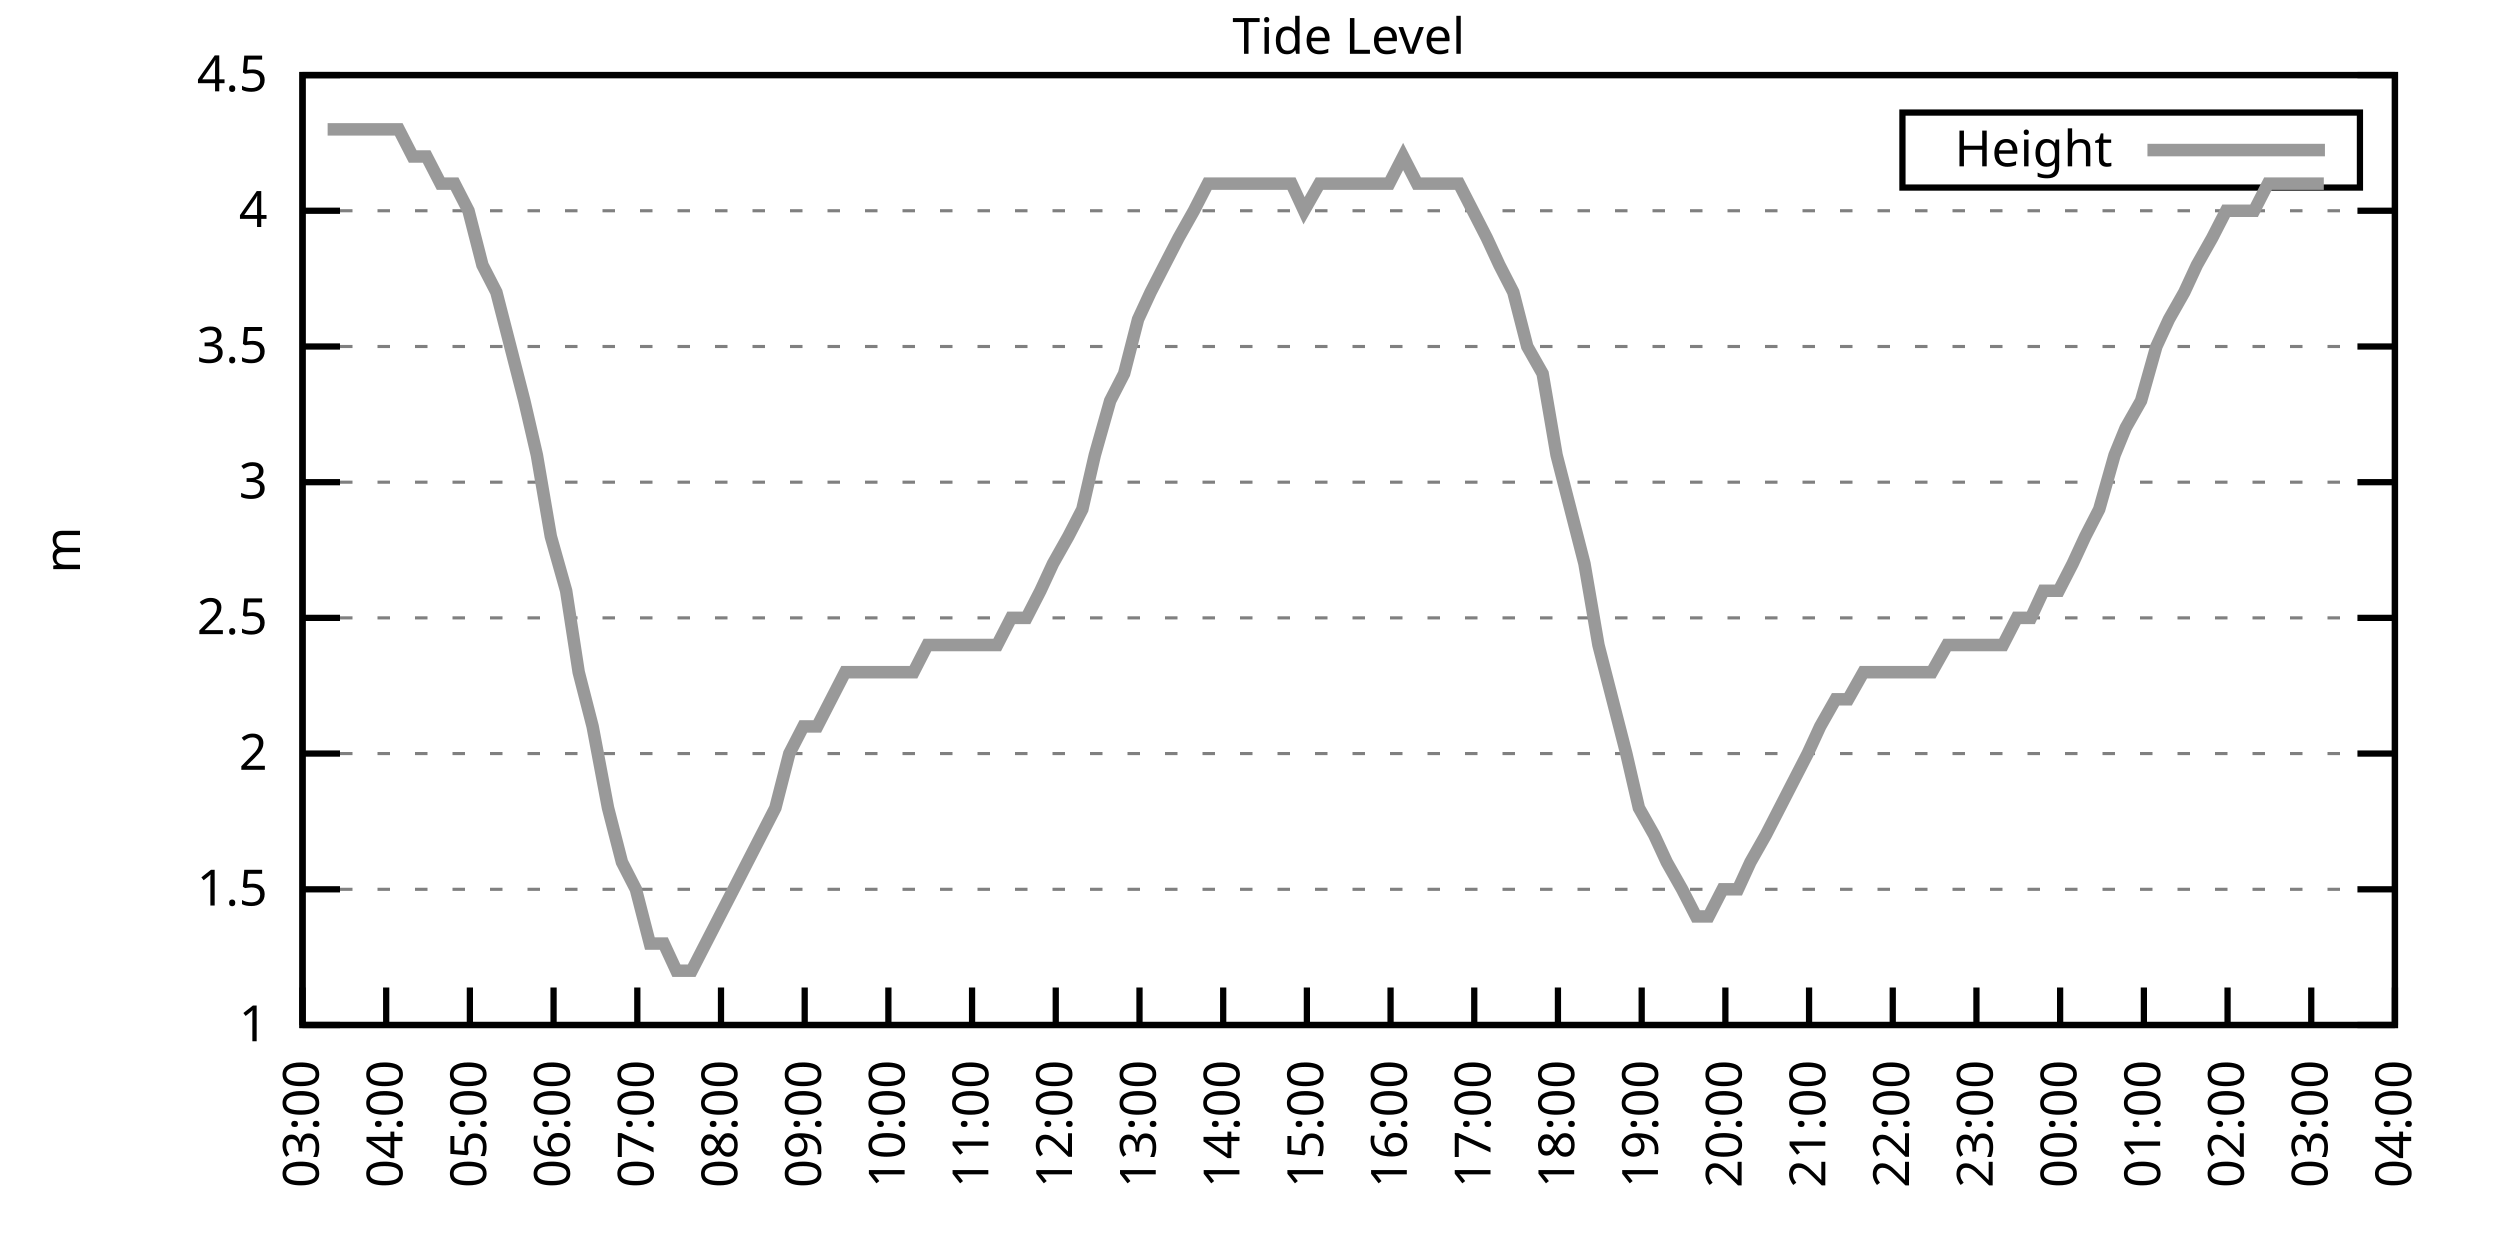
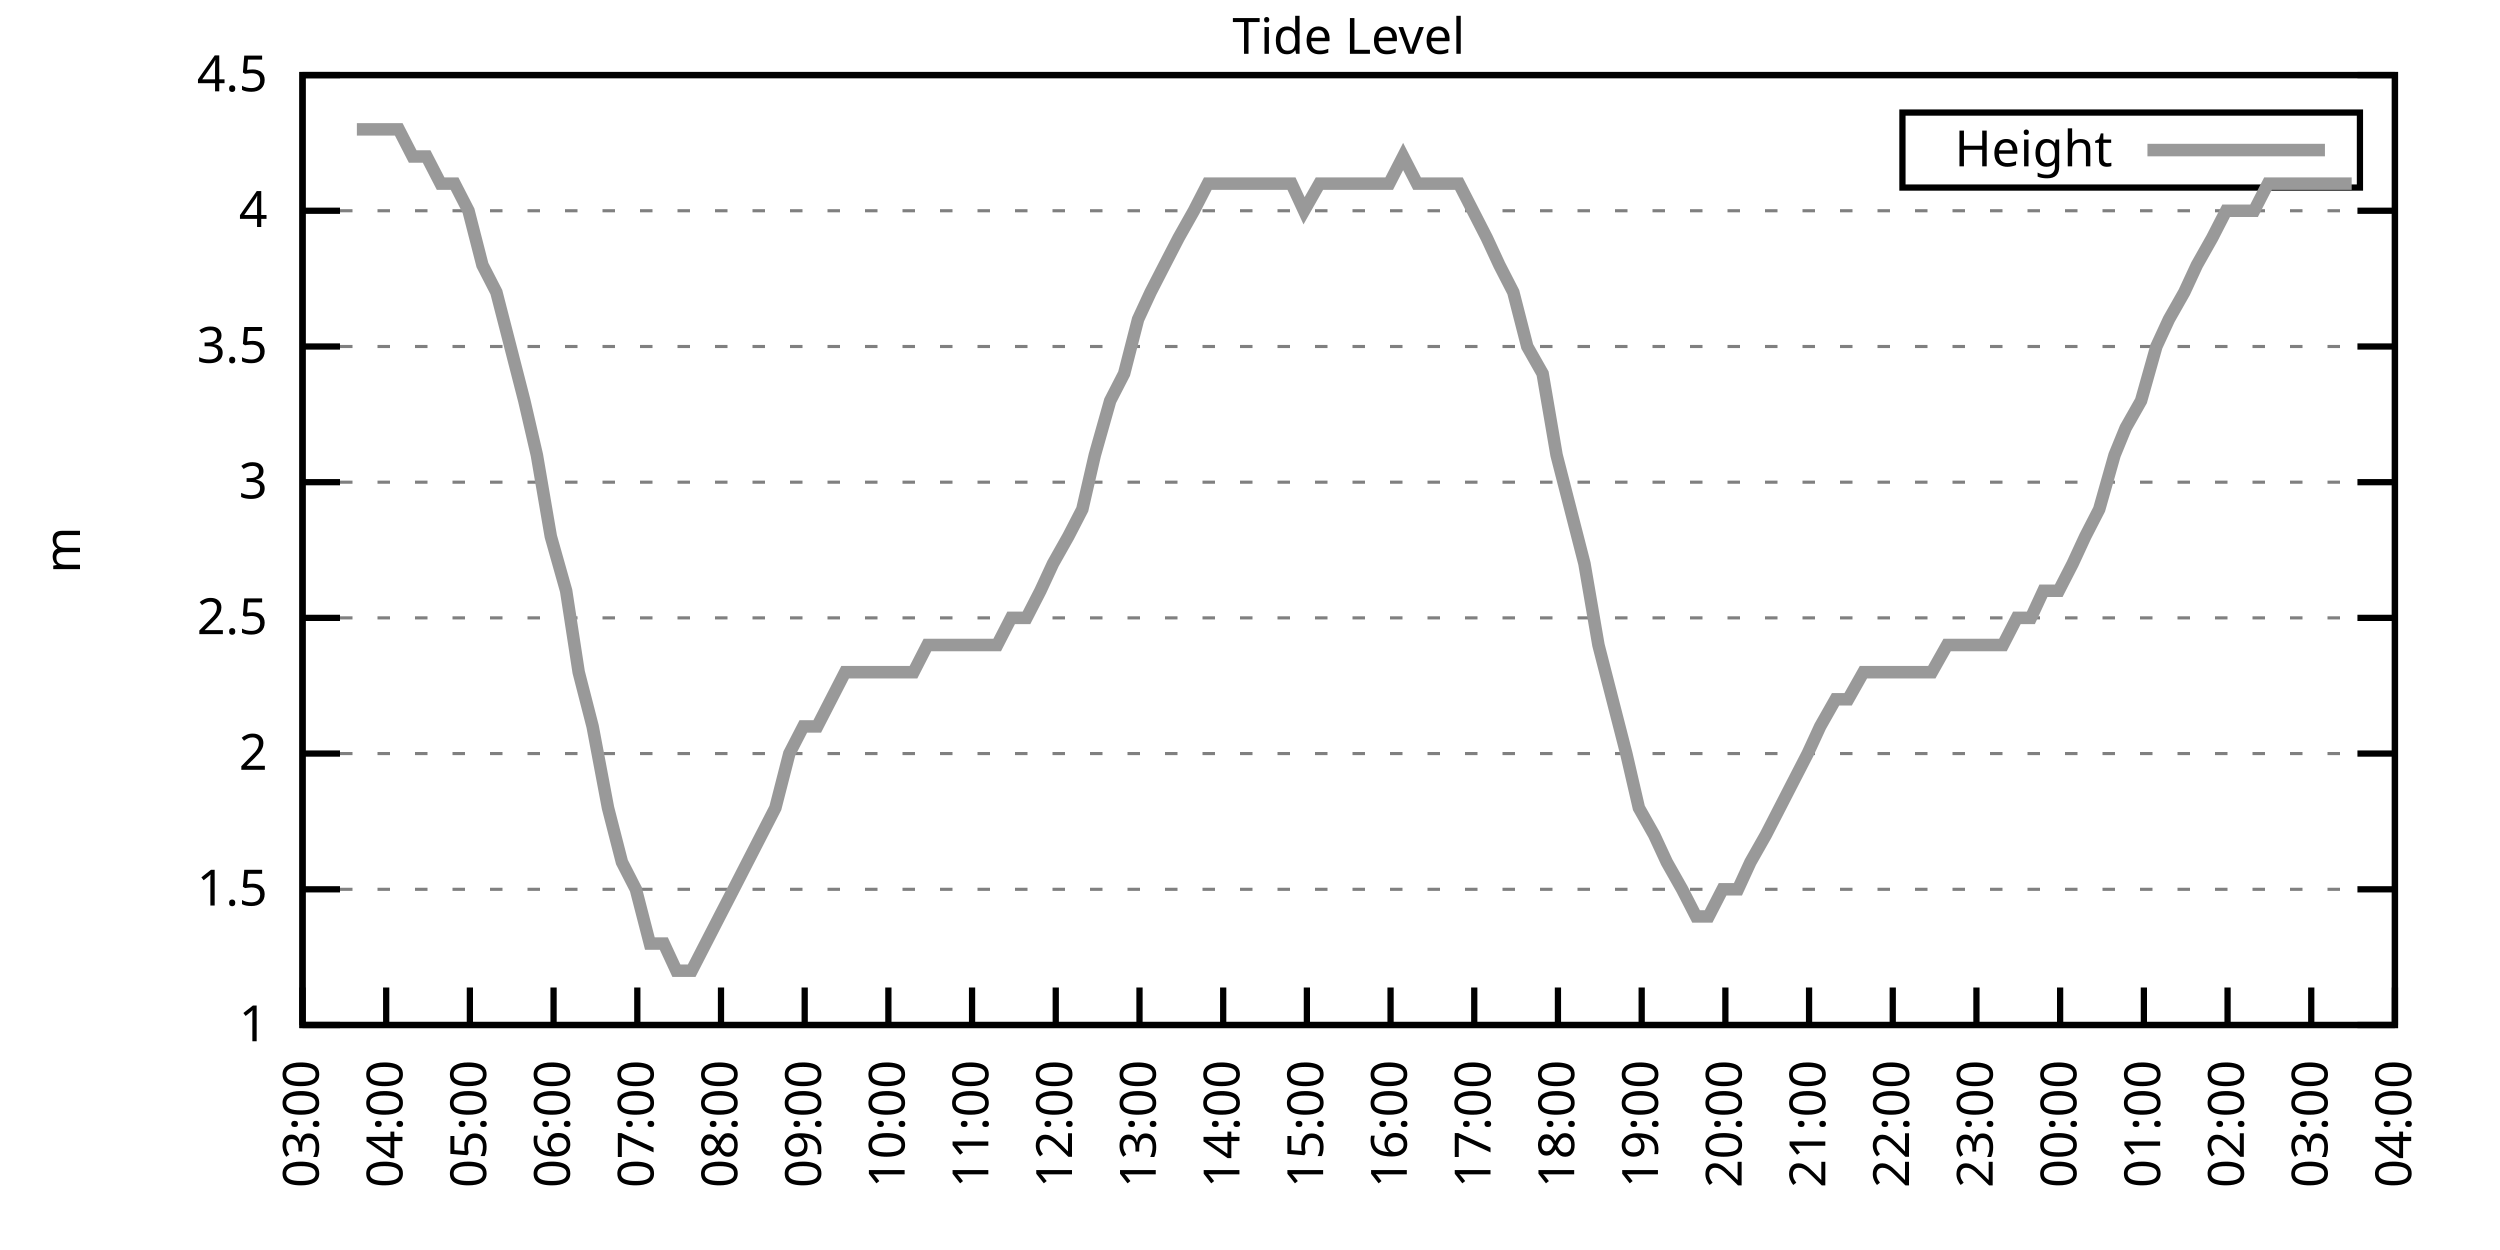
<svg xmlns="http://www.w3.org/2000/svg" xmlns:xlink="http://www.w3.org/1999/xlink" width="400" height="200" viewBox="0 0 400 200">
  <g id="gnuplot_canvas">
    <rect x="0" y="0" width="400" height="200" fill="none" />
    <defs>
      <circle id="gpDot" r="0.5" stroke-width="0.5" stroke="currentColor" />
      <path id="gpPt0" stroke-width="0.333" stroke="currentColor" d="M-1,0 h2 M0,-1 v2" />
      <path id="gpPt1" stroke-width="0.333" stroke="currentColor" d="M-1,-1 L1,1 M1,-1 L-1,1" />
      <path id="gpPt2" stroke-width="0.333" stroke="currentColor" d="M-1,0 L1,0 M0,-1 L0,1 M-1,-1 L1,1 M-1,1 L1,-1" />
      <rect id="gpPt3" stroke-width="0.333" stroke="currentColor" x="-1" y="-1" width="2" height="2" />
      <rect id="gpPt4" stroke-width="0.333" stroke="currentColor" fill="currentColor" x="-1" y="-1" width="2" height="2" />
      <circle id="gpPt5" stroke-width="0.333" stroke="currentColor" cx="0" cy="0" r="1" />
      <use xlink:href="#gpPt5" id="gpPt6" fill="currentColor" stroke="none" />
      <path id="gpPt7" stroke-width="0.333" stroke="currentColor" d="M0,-1.33 L-1.33,0.67 L1.33,0.67 z" />
      <use xlink:href="#gpPt7" id="gpPt8" fill="currentColor" stroke="none" />
      <use xlink:href="#gpPt7" id="gpPt9" stroke="currentColor" transform="rotate(180)" />
      <use xlink:href="#gpPt9" id="gpPt10" fill="currentColor" stroke="none" />
      <use xlink:href="#gpPt3" id="gpPt11" stroke="currentColor" transform="rotate(45)" />
      <use xlink:href="#gpPt11" id="gpPt12" fill="currentColor" stroke="none" />
      <path id="gpPt13" stroke-width="0.333" stroke="currentColor" d="M0,1.330 L1.265,0.411 L0.782,-1.067 L-0.782,-1.076 L-1.265,0.411 z" />
      <use xlink:href="#gpPt13" id="gpPt14" fill="currentColor" stroke="none" />
      <filter id="textbox" filterUnits="objectBoundingBox" x="0" y="0" height="1" width="1">
        <feFlood flood-color="white" flood-opacity="1" result="bgnd" />
        <feComposite in="SourceGraphic" in2="bgnd" operator="atop" />
      </filter>
      <filter id="greybox" filterUnits="objectBoundingBox" x="0" y="0" height="1" width="1">
        <feFlood flood-color="lightgrey" flood-opacity="1" result="grey" />
        <feComposite in="SourceGraphic" in2="grey" operator="atop" />
      </filter>
    </defs>
    <g fill="none" color="white" stroke="currentColor" stroke-width="1.00" stroke-linecap="butt" stroke-linejoin="miter">
</g>
    <g fill="none" color="black" stroke="currentColor" stroke-width="1.00" stroke-linecap="butt" stroke-linejoin="miter">
      <g stroke="none" shape-rendering="crispEdges">
        <polygon fill="rgb(255, 255, 255)" points="48.40,164.00 383.18,164.00 383.18,12.02 48.40,12.02 " />
      </g>
    </g>
    <g fill="none" color="black" stroke="currentColor" stroke-width="1.00" stroke-linecap="butt" stroke-linejoin="miter">
</g>
    <g fill="none" color="black" stroke="black" stroke-width="0.50" stroke-linecap="butt" stroke-linejoin="miter">
</g>
    <g fill="none" color="gray" stroke="currentColor" stroke-width="0.50" stroke-linecap="butt" stroke-linejoin="miter">
      <path stroke="gray" stroke-dasharray="2,4" class="gridline" d="M48.40,164.00 L383.19,164.00  " />
    </g>
    <g fill="none" color="gray" stroke="gray" stroke-width="1.00" stroke-linecap="butt" stroke-linejoin="miter">
</g>
    <g fill="none" color="black" stroke="currentColor" stroke-width="1.00" stroke-linecap="butt" stroke-linejoin="miter">
      <path stroke="black" d="M48.40,164.00 L54.40,164.00 M383.19,164.00 L377.19,164.00  " />
      <g transform="translate(42.80,166.60)" stroke="none" fill="black" font-family="Sans" font-size="8.00" text-anchor="end">
        <text>
          <tspan font-family="Sans"> 1</tspan>
        </text>
      </g>
    </g>
    <g fill="none" color="black" stroke="currentColor" stroke-width="1.00" stroke-linecap="butt" stroke-linejoin="miter">
</g>
    <g fill="none" color="black" stroke="black" stroke-width="0.50" stroke-linecap="butt" stroke-linejoin="miter">
</g>
    <g fill="none" color="gray" stroke="currentColor" stroke-width="0.50" stroke-linecap="butt" stroke-linejoin="miter">
      <path stroke="gray" stroke-dasharray="2,4" class="gridline" d="M48.40,142.29 L383.19,142.29  " />
    </g>
    <g fill="none" color="gray" stroke="gray" stroke-width="1.00" stroke-linecap="butt" stroke-linejoin="miter">
</g>
    <g fill="none" color="black" stroke="currentColor" stroke-width="1.00" stroke-linecap="butt" stroke-linejoin="miter">
      <path stroke="black" d="M48.40,142.29 L54.40,142.29 M383.19,142.29 L377.19,142.29  " />
      <g transform="translate(42.80,144.89)" stroke="none" fill="black" font-family="Sans" font-size="8.00" text-anchor="end">
        <text>
          <tspan font-family="Sans"> 1.5</tspan>
        </text>
      </g>
    </g>
    <g fill="none" color="black" stroke="currentColor" stroke-width="1.00" stroke-linecap="butt" stroke-linejoin="miter">
</g>
    <g fill="none" color="black" stroke="black" stroke-width="0.50" stroke-linecap="butt" stroke-linejoin="miter">
</g>
    <g fill="none" color="gray" stroke="currentColor" stroke-width="0.50" stroke-linecap="butt" stroke-linejoin="miter">
      <path stroke="gray" stroke-dasharray="2,4" class="gridline" d="M48.40,120.57 L383.19,120.57  " />
    </g>
    <g fill="none" color="gray" stroke="gray" stroke-width="1.00" stroke-linecap="butt" stroke-linejoin="miter">
</g>
    <g fill="none" color="black" stroke="currentColor" stroke-width="1.00" stroke-linecap="butt" stroke-linejoin="miter">
      <path stroke="black" d="M48.40,120.57 L54.40,120.57 M383.19,120.57 L377.19,120.57  " />
      <g transform="translate(42.80,123.17)" stroke="none" fill="black" font-family="Sans" font-size="8.00" text-anchor="end">
        <text>
          <tspan font-family="Sans"> 2</tspan>
        </text>
      </g>
    </g>
    <g fill="none" color="black" stroke="currentColor" stroke-width="1.00" stroke-linecap="butt" stroke-linejoin="miter">
</g>
    <g fill="none" color="black" stroke="black" stroke-width="0.50" stroke-linecap="butt" stroke-linejoin="miter">
</g>
    <g fill="none" color="gray" stroke="currentColor" stroke-width="0.50" stroke-linecap="butt" stroke-linejoin="miter">
      <path stroke="gray" stroke-dasharray="2,4" class="gridline" d="M48.40,98.86 L383.19,98.86  " />
    </g>
    <g fill="none" color="gray" stroke="gray" stroke-width="1.00" stroke-linecap="butt" stroke-linejoin="miter">
</g>
    <g fill="none" color="black" stroke="currentColor" stroke-width="1.00" stroke-linecap="butt" stroke-linejoin="miter">
      <path stroke="black" d="M48.40,98.86 L54.40,98.86 M383.19,98.86 L377.19,98.86  " />
      <g transform="translate(42.80,101.46)" stroke="none" fill="black" font-family="Sans" font-size="8.00" text-anchor="end">
        <text>
          <tspan font-family="Sans"> 2.5</tspan>
        </text>
      </g>
    </g>
    <g fill="none" color="black" stroke="currentColor" stroke-width="1.00" stroke-linecap="butt" stroke-linejoin="miter">
</g>
    <g fill="none" color="black" stroke="black" stroke-width="0.50" stroke-linecap="butt" stroke-linejoin="miter">
</g>
    <g fill="none" color="gray" stroke="currentColor" stroke-width="0.50" stroke-linecap="butt" stroke-linejoin="miter">
      <path stroke="gray" stroke-dasharray="2,4" class="gridline" d="M48.40,77.15 L383.19,77.15  " />
    </g>
    <g fill="none" color="gray" stroke="gray" stroke-width="1.00" stroke-linecap="butt" stroke-linejoin="miter">
</g>
    <g fill="none" color="black" stroke="currentColor" stroke-width="1.00" stroke-linecap="butt" stroke-linejoin="miter">
      <path stroke="black" d="M48.40,77.15 L54.40,77.15 M383.19,77.15 L377.19,77.15  " />
      <g transform="translate(42.80,79.75)" stroke="none" fill="black" font-family="Sans" font-size="8.00" text-anchor="end">
        <text>
          <tspan font-family="Sans"> 3</tspan>
        </text>
      </g>
    </g>
    <g fill="none" color="black" stroke="currentColor" stroke-width="1.00" stroke-linecap="butt" stroke-linejoin="miter">
</g>
    <g fill="none" color="black" stroke="black" stroke-width="0.50" stroke-linecap="butt" stroke-linejoin="miter">
</g>
    <g fill="none" color="gray" stroke="currentColor" stroke-width="0.50" stroke-linecap="butt" stroke-linejoin="miter">
      <path stroke="gray" stroke-dasharray="2,4" class="gridline" d="M48.40,55.44 L383.19,55.44  " />
    </g>
    <g fill="none" color="gray" stroke="gray" stroke-width="1.00" stroke-linecap="butt" stroke-linejoin="miter">
</g>
    <g fill="none" color="black" stroke="currentColor" stroke-width="1.00" stroke-linecap="butt" stroke-linejoin="miter">
      <path stroke="black" d="M48.40,55.44 L54.40,55.44 M383.19,55.44 L377.19,55.44  " />
      <g transform="translate(42.80,58.04)" stroke="none" fill="black" font-family="Sans" font-size="8.00" text-anchor="end">
        <text>
          <tspan font-family="Sans"> 3.5</tspan>
        </text>
      </g>
    </g>
    <g fill="none" color="black" stroke="currentColor" stroke-width="1.00" stroke-linecap="butt" stroke-linejoin="miter">
</g>
    <g fill="none" color="black" stroke="black" stroke-width="0.50" stroke-linecap="butt" stroke-linejoin="miter">
</g>
    <g fill="none" color="gray" stroke="currentColor" stroke-width="0.50" stroke-linecap="butt" stroke-linejoin="miter">
      <path stroke="gray" stroke-dasharray="2,4" class="gridline" d="M48.40,33.72 L383.19,33.72  " />
    </g>
    <g fill="none" color="gray" stroke="gray" stroke-width="1.00" stroke-linecap="butt" stroke-linejoin="miter">
</g>
    <g fill="none" color="black" stroke="currentColor" stroke-width="1.00" stroke-linecap="butt" stroke-linejoin="miter">
      <path stroke="black" d="M48.40,33.72 L54.40,33.72 M383.19,33.72 L377.19,33.72  " />
      <g transform="translate(42.80,36.32)" stroke="none" fill="black" font-family="Sans" font-size="8.00" text-anchor="end">
        <text>
          <tspan font-family="Sans"> 4</tspan>
        </text>
      </g>
    </g>
    <g fill="none" color="black" stroke="currentColor" stroke-width="1.00" stroke-linecap="butt" stroke-linejoin="miter">
</g>
    <g fill="none" color="black" stroke="black" stroke-width="0.50" stroke-linecap="butt" stroke-linejoin="miter">
</g>
    <g fill="none" color="gray" stroke="currentColor" stroke-width="0.50" stroke-linecap="butt" stroke-linejoin="miter">
      <path stroke="gray" stroke-dasharray="2,4" class="gridline" d="M48.40,12.01 L383.19,12.01  " />
    </g>
    <g fill="none" color="gray" stroke="gray" stroke-width="1.00" stroke-linecap="butt" stroke-linejoin="miter">
</g>
    <g fill="none" color="black" stroke="currentColor" stroke-width="1.00" stroke-linecap="butt" stroke-linejoin="miter">
      <path stroke="black" d="M48.40,12.01 L54.40,12.01 M383.19,12.01 L377.19,12.01  " />
      <g transform="translate(42.80,14.61)" stroke="none" fill="black" font-family="Sans" font-size="8.00" text-anchor="end">
        <text>
          <tspan font-family="Sans"> 4.5</tspan>
        </text>
      </g>
    </g>
    <g fill="none" color="black" stroke="currentColor" stroke-width="1.00" stroke-linecap="butt" stroke-linejoin="miter">
      <path stroke="black" d="M48.40,164.00 L48.40,158.00  " />
      <g transform="translate(51.00,169.60) rotate(270.00)" stroke="none" fill="black" font-family="Sans" font-size="8.00" text-anchor="end">
        <text>
          <tspan font-family="Sans">03:00</tspan>
        </text>
      </g>
    </g>
    <g fill="none" color="black" stroke="currentColor" stroke-width="1.00" stroke-linecap="butt" stroke-linejoin="miter">
      <path stroke="black" d="M61.79,164.00 L61.79,158.00  " />
      <g transform="translate(64.39,169.60) rotate(270.00)" stroke="none" fill="black" font-family="Sans" font-size="8.00" text-anchor="end">
        <text>
          <tspan font-family="Sans">04:00</tspan>
        </text>
      </g>
    </g>
    <g fill="none" color="black" stroke="currentColor" stroke-width="1.00" stroke-linecap="butt" stroke-linejoin="miter">
      <path stroke="black" d="M75.18,164.00 L75.18,158.00  " />
      <g transform="translate(77.78,169.60) rotate(270.00)" stroke="none" fill="black" font-family="Sans" font-size="8.00" text-anchor="end">
        <text>
          <tspan font-family="Sans">05:00</tspan>
        </text>
      </g>
    </g>
    <g fill="none" color="black" stroke="currentColor" stroke-width="1.00" stroke-linecap="butt" stroke-linejoin="miter">
      <path stroke="black" d="M88.57,164.00 L88.57,158.00  " />
      <g transform="translate(91.17,169.60) rotate(270.00)" stroke="none" fill="black" font-family="Sans" font-size="8.00" text-anchor="end">
        <text>
          <tspan font-family="Sans">06:00</tspan>
        </text>
      </g>
    </g>
    <g fill="none" color="black" stroke="currentColor" stroke-width="1.00" stroke-linecap="butt" stroke-linejoin="miter">
      <path stroke="black" d="M101.97,164.00 L101.97,158.00  " />
      <g transform="translate(104.57,169.60) rotate(270.00)" stroke="none" fill="black" font-family="Sans" font-size="8.00" text-anchor="end">
        <text>
          <tspan font-family="Sans">07:00</tspan>
        </text>
      </g>
    </g>
    <g fill="none" color="black" stroke="currentColor" stroke-width="1.00" stroke-linecap="butt" stroke-linejoin="miter">
      <path stroke="black" d="M115.36,164.00 L115.36,158.00  " />
      <g transform="translate(117.96,169.60) rotate(270.00)" stroke="none" fill="black" font-family="Sans" font-size="8.00" text-anchor="end">
        <text>
          <tspan font-family="Sans">08:00</tspan>
        </text>
      </g>
    </g>
    <g fill="none" color="black" stroke="currentColor" stroke-width="1.00" stroke-linecap="butt" stroke-linejoin="miter">
      <path stroke="black" d="M128.75,164.00 L128.75,158.00  " />
      <g transform="translate(131.35,169.60) rotate(270.00)" stroke="none" fill="black" font-family="Sans" font-size="8.00" text-anchor="end">
        <text>
          <tspan font-family="Sans">09:00</tspan>
        </text>
      </g>
    </g>
    <g fill="none" color="black" stroke="currentColor" stroke-width="1.00" stroke-linecap="butt" stroke-linejoin="miter">
      <path stroke="black" d="M142.14,164.00 L142.14,158.00  " />
      <g transform="translate(144.74,169.60) rotate(270.00)" stroke="none" fill="black" font-family="Sans" font-size="8.00" text-anchor="end">
        <text>
          <tspan font-family="Sans">10:00</tspan>
        </text>
      </g>
    </g>
    <g fill="none" color="black" stroke="currentColor" stroke-width="1.00" stroke-linecap="butt" stroke-linejoin="miter">
      <path stroke="black" d="M155.53,164.00 L155.53,158.00  " />
      <g transform="translate(158.13,169.60) rotate(270.00)" stroke="none" fill="black" font-family="Sans" font-size="8.00" text-anchor="end">
        <text>
          <tspan font-family="Sans">11:00</tspan>
        </text>
      </g>
    </g>
    <g fill="none" color="black" stroke="currentColor" stroke-width="1.00" stroke-linecap="butt" stroke-linejoin="miter">
      <path stroke="black" d="M168.92,164.00 L168.92,158.00  " />
      <g transform="translate(171.52,169.60) rotate(270.00)" stroke="none" fill="black" font-family="Sans" font-size="8.00" text-anchor="end">
        <text>
          <tspan font-family="Sans">12:00</tspan>
        </text>
      </g>
    </g>
    <g fill="none" color="black" stroke="currentColor" stroke-width="1.00" stroke-linecap="butt" stroke-linejoin="miter">
      <path stroke="black" d="M182.32,164.00 L182.32,158.00  " />
      <g transform="translate(184.92,169.60) rotate(270.00)" stroke="none" fill="black" font-family="Sans" font-size="8.00" text-anchor="end">
        <text>
          <tspan font-family="Sans">13:00</tspan>
        </text>
      </g>
    </g>
    <g fill="none" color="black" stroke="currentColor" stroke-width="1.00" stroke-linecap="butt" stroke-linejoin="miter">
      <path stroke="black" d="M195.71,164.00 L195.71,158.00  " />
      <g transform="translate(198.31,169.60) rotate(270.00)" stroke="none" fill="black" font-family="Sans" font-size="8.00" text-anchor="end">
        <text>
          <tspan font-family="Sans">14:00</tspan>
        </text>
      </g>
    </g>
    <g fill="none" color="black" stroke="currentColor" stroke-width="1.00" stroke-linecap="butt" stroke-linejoin="miter">
      <path stroke="black" d="M209.10,164.00 L209.10,158.00  " />
      <g transform="translate(211.70,169.60) rotate(270.00)" stroke="none" fill="black" font-family="Sans" font-size="8.00" text-anchor="end">
        <text>
          <tspan font-family="Sans">15:00</tspan>
        </text>
      </g>
    </g>
    <g fill="none" color="black" stroke="currentColor" stroke-width="1.00" stroke-linecap="butt" stroke-linejoin="miter">
      <path stroke="black" d="M222.49,164.00 L222.49,158.00  " />
      <g transform="translate(225.09,169.60) rotate(270.00)" stroke="none" fill="black" font-family="Sans" font-size="8.00" text-anchor="end">
        <text>
          <tspan font-family="Sans">16:00</tspan>
        </text>
      </g>
    </g>
    <g fill="none" color="black" stroke="currentColor" stroke-width="1.00" stroke-linecap="butt" stroke-linejoin="miter">
      <path stroke="black" d="M235.88,164.00 L235.88,158.00  " />
      <g transform="translate(238.48,169.60) rotate(270.00)" stroke="none" fill="black" font-family="Sans" font-size="8.00" text-anchor="end">
        <text>
          <tspan font-family="Sans">17:00</tspan>
        </text>
      </g>
    </g>
    <g fill="none" color="black" stroke="currentColor" stroke-width="1.00" stroke-linecap="butt" stroke-linejoin="miter">
      <path stroke="black" d="M249.27,164.00 L249.27,158.00  " />
      <g transform="translate(251.87,169.60) rotate(270.00)" stroke="none" fill="black" font-family="Sans" font-size="8.00" text-anchor="end">
        <text>
          <tspan font-family="Sans">18:00</tspan>
        </text>
      </g>
    </g>
    <g fill="none" color="black" stroke="currentColor" stroke-width="1.00" stroke-linecap="butt" stroke-linejoin="miter">
      <path stroke="black" d="M262.67,164.00 L262.67,158.00  " />
      <g transform="translate(265.27,169.60) rotate(270.00)" stroke="none" fill="black" font-family="Sans" font-size="8.00" text-anchor="end">
        <text>
          <tspan font-family="Sans">19:00</tspan>
        </text>
      </g>
    </g>
    <g fill="none" color="black" stroke="currentColor" stroke-width="1.00" stroke-linecap="butt" stroke-linejoin="miter">
      <path stroke="black" d="M276.06,164.00 L276.06,158.00  " />
      <g transform="translate(278.66,169.60) rotate(270.00)" stroke="none" fill="black" font-family="Sans" font-size="8.00" text-anchor="end">
        <text>
          <tspan font-family="Sans">20:00</tspan>
        </text>
      </g>
    </g>
    <g fill="none" color="black" stroke="currentColor" stroke-width="1.00" stroke-linecap="butt" stroke-linejoin="miter">
      <path stroke="black" d="M289.45,164.00 L289.45,158.00  " />
      <g transform="translate(292.05,169.60) rotate(270.00)" stroke="none" fill="black" font-family="Sans" font-size="8.00" text-anchor="end">
        <text>
          <tspan font-family="Sans">21:00</tspan>
        </text>
      </g>
    </g>
    <g fill="none" color="black" stroke="currentColor" stroke-width="1.00" stroke-linecap="butt" stroke-linejoin="miter">
      <path stroke="black" d="M302.84,164.00 L302.84,158.00  " />
      <g transform="translate(305.44,169.60) rotate(270.00)" stroke="none" fill="black" font-family="Sans" font-size="8.00" text-anchor="end">
        <text>
          <tspan font-family="Sans">22:00</tspan>
        </text>
      </g>
    </g>
    <g fill="none" color="black" stroke="currentColor" stroke-width="1.00" stroke-linecap="butt" stroke-linejoin="miter">
      <path stroke="black" d="M316.23,164.00 L316.23,158.00  " />
      <g transform="translate(318.83,169.60) rotate(270.00)" stroke="none" fill="black" font-family="Sans" font-size="8.00" text-anchor="end">
        <text>
          <tspan font-family="Sans">23:00</tspan>
        </text>
      </g>
    </g>
    <g fill="none" color="black" stroke="currentColor" stroke-width="1.00" stroke-linecap="butt" stroke-linejoin="miter">
      <path stroke="black" d="M329.62,164.00 L329.62,158.00  " />
      <g transform="translate(332.22,169.60) rotate(270.00)" stroke="none" fill="black" font-family="Sans" font-size="8.00" text-anchor="end">
        <text>
          <tspan font-family="Sans">00:00</tspan>
        </text>
      </g>
    </g>
    <g fill="none" color="black" stroke="currentColor" stroke-width="1.00" stroke-linecap="butt" stroke-linejoin="miter">
      <path stroke="black" d="M343.02,164.00 L343.02,158.00  " />
      <g transform="translate(345.62,169.60) rotate(270.00)" stroke="none" fill="black" font-family="Sans" font-size="8.00" text-anchor="end">
        <text>
          <tspan font-family="Sans">01:00</tspan>
        </text>
      </g>
    </g>
    <g fill="none" color="black" stroke="currentColor" stroke-width="1.00" stroke-linecap="butt" stroke-linejoin="miter">
      <path stroke="black" d="M356.41,164.00 L356.41,158.00  " />
      <g transform="translate(359.01,169.60) rotate(270.00)" stroke="none" fill="black" font-family="Sans" font-size="8.00" text-anchor="end">
        <text>
          <tspan font-family="Sans">02:00</tspan>
        </text>
      </g>
    </g>
    <g fill="none" color="black" stroke="currentColor" stroke-width="1.00" stroke-linecap="butt" stroke-linejoin="miter">
      <path stroke="black" d="M369.80,164.00 L369.80,158.00  " />
      <g transform="translate(372.40,169.60) rotate(270.00)" stroke="none" fill="black" font-family="Sans" font-size="8.00" text-anchor="end">
        <text>
          <tspan font-family="Sans">03:00</tspan>
        </text>
      </g>
    </g>
    <g fill="none" color="black" stroke="currentColor" stroke-width="1.00" stroke-linecap="butt" stroke-linejoin="miter">
      <path stroke="black" d="M383.19,164.00 L383.19,158.00  " />
      <g transform="translate(385.79,169.60) rotate(270.00)" stroke="none" fill="black" font-family="Sans" font-size="8.00" text-anchor="end">
        <text>
          <tspan font-family="Sans">04:00</tspan>
        </text>
      </g>
    </g>
    <g fill="none" color="black" stroke="currentColor" stroke-width="1.00" stroke-linecap="butt" stroke-linejoin="miter">
</g>
    <g fill="none" color="black" stroke="currentColor" stroke-width="1.00" stroke-linecap="butt" stroke-linejoin="miter">
      <path stroke="black" d="M48.40,12.01 L48.40,164.00 L383.19,164.00 L383.19,12.01 L48.40,12.01 Z  " />
    </g>
    <g fill="none" color="black" stroke="currentColor" stroke-width="1.00" stroke-linecap="butt" stroke-linejoin="miter">
</g>
    <g fill="none" color="black" stroke="currentColor" stroke-width="1.00" stroke-linecap="butt" stroke-linejoin="miter">
      <path stroke="black" d="M304.39,30.01 L304.39,18.01 L377.59,18.01 L377.59,30.01 L304.39,30.01 Z  " />
    </g>
    <g id="Tide_level_plot_1">
      <g fill="none" color="white" stroke="black" stroke-width="2.00" stroke-linecap="butt" stroke-linejoin="miter">
</g>
      <g fill="none" color="black" stroke="currentColor" stroke-width="2.00" stroke-linecap="butt" stroke-linejoin="miter">
        <g transform="translate(337.99,26.61)" stroke="none" fill="black" font-family="Sans" font-size="8.00" text-anchor="end">
          <text>
            <tspan font-family="Sans">Height</tspan>
          </text>
        </g>
      </g>
      <g fill="none" color="black" stroke="currentColor" stroke-width="2.00" stroke-linecap="butt" stroke-linejoin="miter">
-         <path stroke="rgb(153, 153, 153)" d="M343.59,24.01 L371.99,24.01 M52.42,20.70 L54.87,20.70 L57.10,20.70 L59.11,20.70 L61.57,20.70 L63.80,20.70   L66.03,25.04 L68.26,25.04 L70.50,29.38 L72.73,29.38 L74.96,33.72 L77.19,42.41 L79.42,46.75 L81.66,55.44   L83.89,64.12 L85.90,72.81 L88.13,85.83 L90.58,94.52 L92.59,107.55 L94.82,116.23 L97.28,129.26 L99.51,137.94   L101.74,142.29 L103.98,150.97 L106.21,150.97 L108.22,155.31 L110.67,155.31 L112.90,150.97 L115.13,146.63 L117.37,142.29   L119.60,137.94 L121.83,133.60 L124.06,129.26 L126.29,120.57 L128.53,116.23 L130.76,116.23 L132.99,111.89 L135.22,107.55   L137.45,107.55 L139.69,107.55 L141.92,107.55 L143.93,107.55 L146.16,107.55 L148.39,103.20 L150.85,103.20 L153.08,103.20   L155.09,103.20 L157.54,103.20 L159.55,103.20 L161.78,98.86 L164.24,98.86 L166.47,94.52 L168.48,90.18 L170.93,85.83   L173.17,81.49 L175.17,72.81 L177.63,64.12 L179.86,59.78 L182.09,51.09 L184.10,46.75 L186.33,42.41 L188.57,38.07   L191.02,33.72 L193.25,29.38 L195.48,29.38 L197.72,29.38 L199.73,29.38 L201.96,29.38 L204.41,29.38 L206.64,29.38   L208.65,33.72 L211.11,29.38 L213.34,29.38 L215.57,29.38 L217.80,29.38 L219.81,29.38 L222.27,29.38 L224.50,25.04   L226.73,29.38 L228.96,29.38 L230.97,29.38 L233.43,29.38 L235.66,33.72 L237.89,38.07 L239.90,42.41 L242.13,46.75   L244.36,55.44 L246.82,59.78 L249.05,72.81 L251.28,81.49 L253.51,90.18 L255.75,103.20 L257.98,111.89 L260.21,120.57   L262.22,129.26 L264.67,133.60 L266.68,137.94 L269.14,142.29 L271.37,146.63 L273.38,146.63 L275.61,142.29 L278.07,142.29   L280.07,137.94 L282.53,133.60 L284.76,129.26 L286.99,124.92 L289.23,120.57 L291.23,116.23 L293.69,111.89 L295.70,111.89   L298.15,107.55 L300.16,107.55 L302.39,107.55 L304.85,107.55 L307.08,107.55 L309.09,107.55 L311.54,103.20 L313.78,103.20   L316.01,103.20 L318.02,103.20 L320.47,103.20 L322.70,98.86 L324.94,98.86 L326.95,94.52 L329.40,94.52 L331.63,90.18   L333.64,85.83 L335.87,81.49 L338.33,72.81 L340.11,68.46 L342.57,64.12 L345.02,55.44 L347.03,51.09 L349.49,46.75   L351.50,42.41 L353.95,38.07 L356.18,33.72 L358.42,33.72 L360.65,33.72 L362.88,29.38 L365.11,29.38 L367.12,29.38   L371.81,29.38  " />
+         <path stroke="rgb(153, 153, 153)" d="M343.59,24.01 L371.99,24.01 M57.10,20.70 L59.11,20.70 L61.57,20.70 L63.80,20.70 L66.03,25.04 L68.26,25.04   L70.50,29.38 L72.73,29.38 L74.96,33.72 L77.19,42.41 L79.42,46.75 L81.66,55.44 L83.89,64.12 L85.90,72.81   L88.13,85.83 L90.58,94.52 L92.59,107.55 L94.82,116.23 L97.28,129.26 L99.51,137.94 L101.74,142.29 L103.98,150.97   L106.21,150.97 L108.22,155.31 L110.67,155.31 L112.90,150.97 L115.13,146.63 L117.37,142.29 L119.60,137.94 L121.83,133.60   L124.06,129.26 L126.29,120.57 L128.53,116.23 L130.76,116.23 L132.99,111.89 L135.22,107.55 L137.45,107.55 L139.69,107.55   L141.92,107.55 L143.93,107.55 L146.16,107.55 L148.39,103.20 L150.85,103.20 L153.08,103.20 L155.09,103.20 L157.54,103.20   L159.55,103.20 L161.78,98.86 L164.24,98.86 L166.47,94.52 L168.48,90.18 L170.93,85.83 L173.17,81.49 L175.17,72.81   L177.63,64.12 L179.86,59.78 L182.09,51.09 L184.10,46.75 L186.33,42.41 L188.57,38.07 L191.02,33.72 L193.25,29.38   L195.48,29.38 L197.72,29.38 L199.73,29.38 L201.96,29.38 L204.41,29.38 L206.64,29.38 L208.65,33.72 L211.11,29.38   L213.34,29.38 L215.57,29.38 L217.80,29.38 L219.81,29.38 L222.27,29.38 L224.50,25.04 L226.73,29.38 L228.96,29.38   L230.97,29.38 L233.43,29.38 L235.66,33.72 L237.89,38.07 L239.90,42.41 L242.13,46.75 L244.36,55.44 L246.82,59.78   L249.05,72.81 L251.28,81.49 L253.51,90.18 L255.75,103.20 L257.98,111.89 L260.21,120.57 L262.22,129.26 L264.67,133.60   L266.68,137.94 L269.14,142.29 L271.37,146.63 L273.38,146.63 L275.61,142.29 L278.07,142.29 L280.07,137.94 L282.53,133.60   L284.76,129.26 L286.99,124.92 L289.23,120.57 L291.23,116.23 L293.69,111.89 L295.70,111.89 L298.15,107.55 L300.16,107.55   L302.39,107.55 L304.85,107.55 L307.08,107.55 L309.09,107.55 L311.54,103.20 L313.78,103.20 L316.01,103.20 L318.02,103.20   L320.47,103.20 L322.70,98.86 L324.94,98.86 L326.95,94.52 L329.40,94.52 L331.63,90.18 L333.64,85.83 L335.87,81.49   L338.33,72.81 L340.11,68.46 L342.57,64.12 L345.02,55.44 L347.03,51.09 L349.49,46.75 L351.50,42.41 L353.95,38.07   L356.18,33.72 L358.42,33.72 L360.65,33.72 L362.88,29.38 L365.11,29.38 L367.12,29.38 L371.81,29.38 L373.82,29.38   L376.27,29.38  " />
      </g>
    </g>
    <g fill="none" color="black" stroke="currentColor" stroke-width="2.00" stroke-linecap="butt" stroke-linejoin="miter">
</g>
    <g fill="none" color="black" stroke="black" stroke-width="1.00" stroke-linecap="butt" stroke-linejoin="miter">
</g>
    <g fill="none" color="black" stroke="currentColor" stroke-width="1.00" stroke-linecap="butt" stroke-linejoin="miter">
      <path stroke="black" d="M48.40,12.01 L48.40,164.00 L383.19,164.00 L383.19,12.01 L48.40,12.01 Z  " />
      <g transform="translate(12.80,88.01) rotate(270.00)" stroke="none" fill="black" font-family="Sans" font-size="8.00" text-anchor="middle">
        <text>
          <tspan font-family="Sans">m</tspan>
        </text>
      </g>
    </g>
    <g fill="none" color="black" stroke="currentColor" stroke-width="1.00" stroke-linecap="butt" stroke-linejoin="miter">
</g>
    <g fill="none" color="black" stroke="currentColor" stroke-width="1.00" stroke-linecap="butt" stroke-linejoin="miter">
      <g transform="translate(215.79,8.61)" stroke="none" fill="black" font-family="Sans" font-size="8.00" text-anchor="middle">
        <text>
          <tspan font-family="Sans">Tide Level</tspan>
        </text>
      </g>
    </g>
    <g fill="none" color="black" stroke="currentColor" stroke-width="1.00" stroke-linecap="butt" stroke-linejoin="miter">
</g>
  </g>
</svg>
